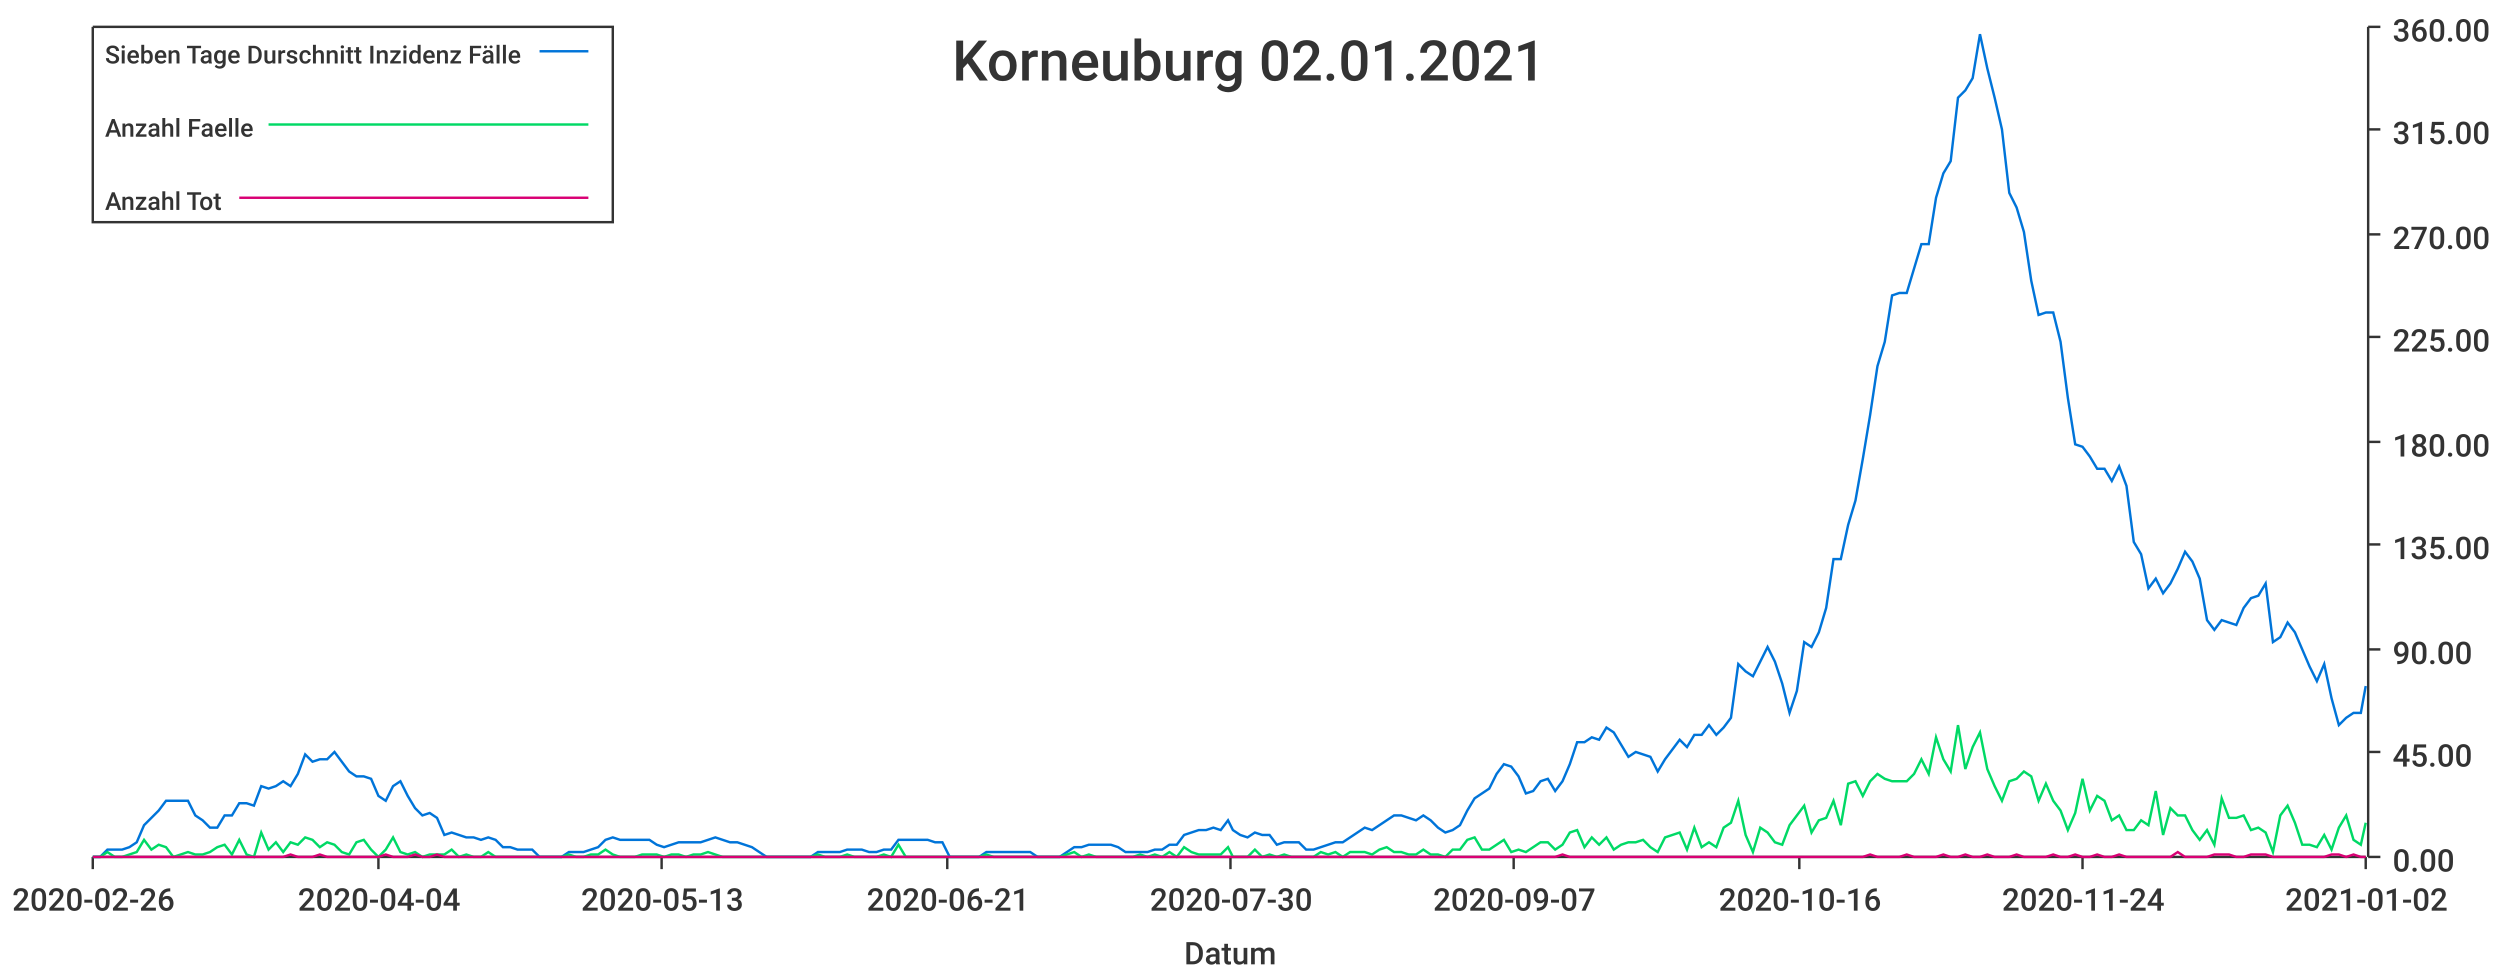
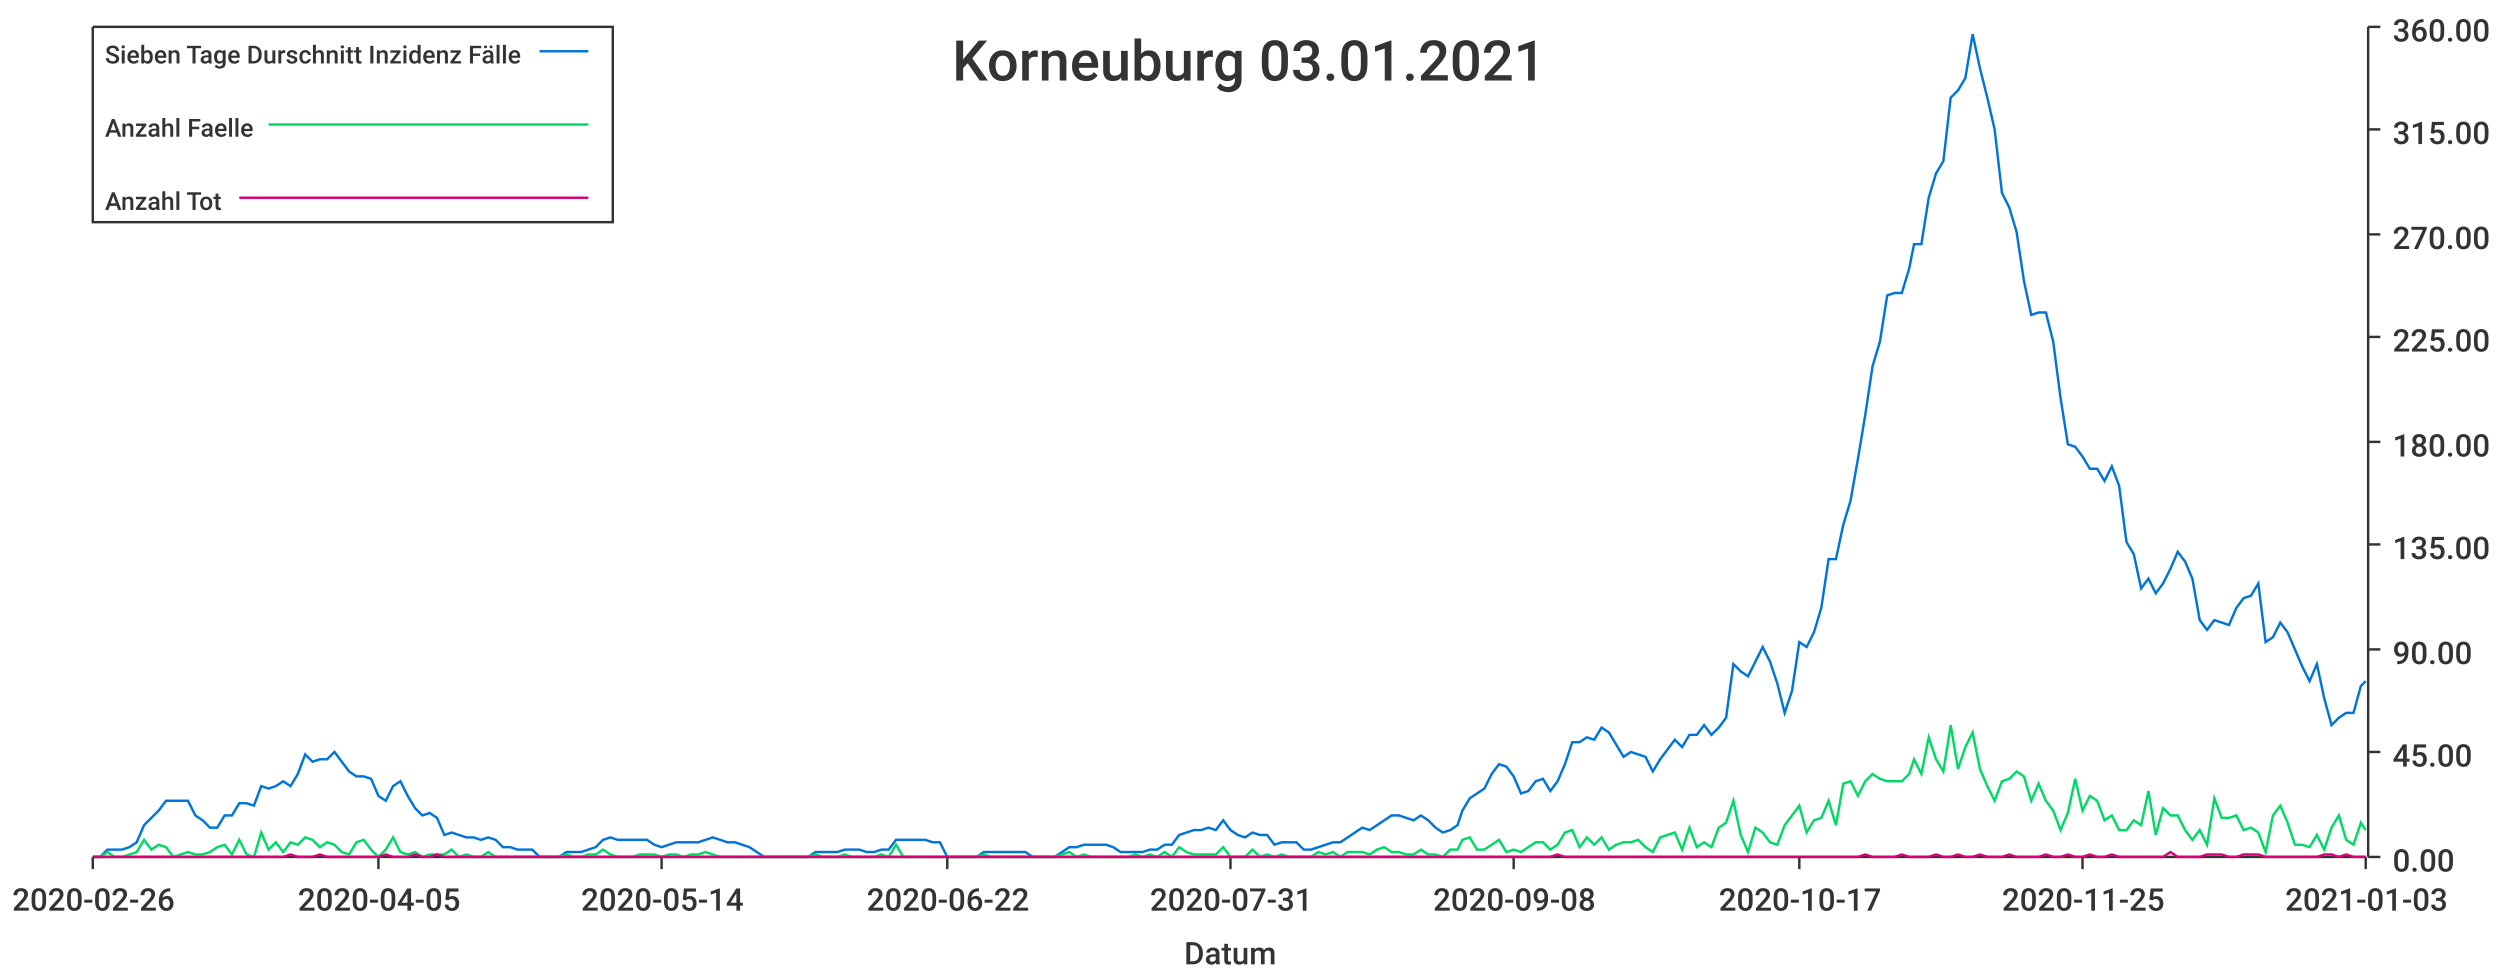
<svg xmlns="http://www.w3.org/2000/svg" width="1024" height="400">\n<path d="M 0 0 L 1024 0 L 1024 400 L 0 400 L 0 0" style="stroke-width:0;stroke:rgba(255,255,255,1.0);fill:rgba(255,255,255,1.0)" />
  <path d="M 38 11 L 969 11 L 969 351 L 38 351 L 38 11" style="stroke-width:0;stroke:rgba(255,255,255,1.0);fill:rgba(255,255,255,1.0)" />
  <path d="M 38 351 L 969 351" style="stroke-width:1;stroke:rgba(51,51,51,1.0);fill:none" />
  <path d="M 38 351 L 38 356" style="stroke-width:1;stroke:rgba(51,51,51,1.0);fill:none" />
  <text x="5" y="373" style="stroke-width:0;stroke:none;fill:rgba(51,51,51,1.0);font-size:12.8px;font-family:'Roboto Medium',sans-serif">2020-02-26</text>
  <path d="M 155 351 L 155 356" style="stroke-width:1;stroke:rgba(51,51,51,1.0);fill:none" />
-   <text x="122" y="373" style="stroke-width:0;stroke:none;fill:rgba(51,51,51,1.0);font-size:12.8px;font-family:'Roboto Medium',sans-serif">2020-04-04</text>
+   <text x="122" y="373" style="stroke-width:0;stroke:none;fill:rgba(51,51,51,1.0);font-size:12.8px;font-family:'Roboto Medium',sans-serif">2020-04-05</text>
  <path d="M 271 351 L 271 356" style="stroke-width:1;stroke:rgba(51,51,51,1.0);fill:none" />
-   <text x="238" y="373" style="stroke-width:0;stroke:none;fill:rgba(51,51,51,1.0);font-size:12.8px;font-family:'Roboto Medium',sans-serif">2020-05-13</text>
+   <text x="238" y="373" style="stroke-width:0;stroke:none;fill:rgba(51,51,51,1.0);font-size:12.8px;font-family:'Roboto Medium',sans-serif">2020-05-14</text>
  <path d="M 388 351 L 388 356" style="stroke-width:1;stroke:rgba(51,51,51,1.0);fill:none" />
-   <text x="355" y="373" style="stroke-width:0;stroke:none;fill:rgba(51,51,51,1.0);font-size:12.8px;font-family:'Roboto Medium',sans-serif">2020-06-21</text>
+   <text x="355" y="373" style="stroke-width:0;stroke:none;fill:rgba(51,51,51,1.0);font-size:12.8px;font-family:'Roboto Medium',sans-serif">2020-06-22</text>
  <path d="M 504 351 L 504 356" style="stroke-width:1;stroke:rgba(51,51,51,1.0);fill:none" />
-   <text x="471" y="373" style="stroke-width:0;stroke:none;fill:rgba(51,51,51,1.0);font-size:12.8px;font-family:'Roboto Medium',sans-serif">2020-07-30</text>
+   <text x="471" y="373" style="stroke-width:0;stroke:none;fill:rgba(51,51,51,1.0);font-size:12.8px;font-family:'Roboto Medium',sans-serif">2020-07-31</text>
  <path d="M 620 351 L 620 356" style="stroke-width:1;stroke:rgba(51,51,51,1.0);fill:none" />
-   <text x="587" y="373" style="stroke-width:0;stroke:none;fill:rgba(51,51,51,1.0);font-size:12.8px;font-family:'Roboto Medium',sans-serif">2020-09-07</text>
+   <text x="587" y="373" style="stroke-width:0;stroke:none;fill:rgba(51,51,51,1.0);font-size:12.8px;font-family:'Roboto Medium',sans-serif">2020-09-08</text>
  <path d="M 737 351 L 737 356" style="stroke-width:1;stroke:rgba(51,51,51,1.0);fill:none" />
-   <text x="704" y="373" style="stroke-width:0;stroke:none;fill:rgba(51,51,51,1.0);font-size:12.8px;font-family:'Roboto Medium',sans-serif">2020-10-16</text>
+   <text x="704" y="373" style="stroke-width:0;stroke:none;fill:rgba(51,51,51,1.0);font-size:12.8px;font-family:'Roboto Medium',sans-serif">2020-10-17</text>
  <path d="M 853 351 L 853 356" style="stroke-width:1;stroke:rgba(51,51,51,1.0);fill:none" />
-   <text x="820" y="373" style="stroke-width:0;stroke:none;fill:rgba(51,51,51,1.0);font-size:12.8px;font-family:'Roboto Medium',sans-serif">2020-11-24</text>
+   <text x="820" y="373" style="stroke-width:0;stroke:none;fill:rgba(51,51,51,1.0);font-size:12.8px;font-family:'Roboto Medium',sans-serif">2020-11-25</text>
  <path d="M 969 351 L 969 356" style="stroke-width:1;stroke:rgba(51,51,51,1.0);fill:none" />
-   <text x="936" y="373" style="stroke-width:0;stroke:none;fill:rgba(51,51,51,1.0);font-size:12.8px;font-family:'Roboto Medium',sans-serif">2021-01-02</text>
+   <text x="936" y="373" style="stroke-width:0;stroke:none;fill:rgba(51,51,51,1.0);font-size:12.8px;font-family:'Roboto Medium',sans-serif">2021-01-03</text>
  <text x="485" y="395" style="stroke-width:0;stroke:none;fill:rgba(51,51,51,1.0);font-size:12.8px;font-family:'Roboto Medium',sans-serif">Datum</text>
  <path d="M 970 351 L 970 11" style="stroke-width:1;stroke:rgba(51,51,51,1.0);fill:none" />
  <path d="M 970 351 L 975 351" style="stroke-width:1;stroke:rgba(51,51,51,1.0);fill:none" />
  <text x="980" y="357" style="stroke-width:0;stroke:none;fill:rgba(51,51,51,1.0);font-size:12.8px;font-family:'Roboto Medium',sans-serif">0.00</text>
  <path d="M 970 308 L 975 308" style="stroke-width:1;stroke:rgba(51,51,51,1.0);fill:none" />
  <text x="980" y="314" style="stroke-width:0;stroke:none;fill:rgba(51,51,51,1.0);font-size:12.8px;font-family:'Roboto Medium',sans-serif">45.00</text>
  <path d="M 970 266 L 975 266" style="stroke-width:1;stroke:rgba(51,51,51,1.0);fill:none" />
  <text x="980" y="272" style="stroke-width:0;stroke:none;fill:rgba(51,51,51,1.0);font-size:12.8px;font-family:'Roboto Medium',sans-serif">90.00</text>
  <path d="M 970 223 L 975 223" style="stroke-width:1;stroke:rgba(51,51,51,1.0);fill:none" />
  <text x="980" y="229" style="stroke-width:0;stroke:none;fill:rgba(51,51,51,1.0);font-size:12.8px;font-family:'Roboto Medium',sans-serif">135.00</text>
  <path d="M 970 181 L 975 181" style="stroke-width:1;stroke:rgba(51,51,51,1.0);fill:none" />
  <text x="980" y="187" style="stroke-width:0;stroke:none;fill:rgba(51,51,51,1.0);font-size:12.8px;font-family:'Roboto Medium',sans-serif">180.00</text>
  <path d="M 970 138 L 975 138" style="stroke-width:1;stroke:rgba(51,51,51,1.0);fill:none" />
  <text x="980" y="144" style="stroke-width:0;stroke:none;fill:rgba(51,51,51,1.0);font-size:12.8px;font-family:'Roboto Medium',sans-serif">225.00</text>
  <path d="M 970 96 L 975 96" style="stroke-width:1;stroke:rgba(51,51,51,1.0);fill:none" />
  <text x="980" y="102" style="stroke-width:0;stroke:none;fill:rgba(51,51,51,1.0);font-size:12.8px;font-family:'Roboto Medium',sans-serif">270.00</text>
  <path d="M 970 53 L 975 53" style="stroke-width:1;stroke:rgba(51,51,51,1.0);fill:none" />
  <text x="980" y="59" style="stroke-width:0;stroke:none;fill:rgba(51,51,51,1.0);font-size:12.8px;font-family:'Roboto Medium',sans-serif">315.00</text>
  <path d="M 970 11 L 975 11" style="stroke-width:1;stroke:rgba(51,51,51,1.0);fill:none" />
  <text x="980" y="17" style="stroke-width:0;stroke:none;fill:rgba(51,51,51,1.0);font-size:12.8px;font-family:'Roboto Medium',sans-serif">360.00</text>
-   <path d="M 38 351 L 41 351 L 44 348 L 47 348 L 50 348 L 53 347 L 56 345 L 59 338 L 62 335 L 65 332 L 68 328 L 71 328 L 74 328 L 77 328 L 80 334 L 83 336 L 86 339 L 89 339 L 92 334 L 95 334 L 98 329 L 101 329 L 104 330 L 107 322 L 110 323 L 113 322 L 116 320 L 119 322 L 122 317 L 125 309 L 128 312 L 131 311 L 134 311 L 137 308 L 140 312 L 143 316 L 146 318 L 149 318 L 152 319 L 155 326 L 158 328 L 161 322 L 164 320 L 167 326 L 170 331 L 173 334 L 176 333 L 179 335 L 182 342 L 185 341 L 188 342 L 191 343 L 194 343 L 197 344 L 200 343 L 203 344 L 206 347 L 209 347 L 212 348 L 215 348 L 218 348 L 221 351 L 224 351 L 227 351 L 230 351 L 233 349 L 236 349 L 239 349 L 242 348 L 245 347 L 248 344 L 251 343 L 254 344 L 257 344 L 260 344 L 263 344 L 266 344 L 269 346 L 272 347 L 275 346 L 278 345 L 281 345 L 284 345 L 287 345 L 290 344 L 293 343 L 296 344 L 299 345 L 302 345 L 305 346 L 308 347 L 311 349 L 314 351 L 317 351 L 320 351 L 323 351 L 326 351 L 329 351 L 332 351 L 335 349 L 338 349 L 341 349 L 344 349 L 347 348 L 350 348 L 353 348 L 356 349 L 359 349 L 362 348 L 365 348 L 368 344 L 371 344 L 374 344 L 377 344 L 380 344 L 383 345 L 386 345 L 389 351 L 392 351 L 395 351 L 398 351 L 401 351 L 404 349 L 407 349 L 410 349 L 413 349 L 416 349 L 419 349 L 422 349 L 425 351 L 428 351 L 431 351 L 434 351 L 437 349 L 440 347 L 443 347 L 446 346 L 449 346 L 452 346 L 455 346 L 458 347 L 461 349 L 464 349 L 467 349 L 470 349 L 473 348 L 476 348 L 479 346 L 482 346 L 485 342 L 488 341 L 491 340 L 494 340 L 497 339 L 500 340 L 503 336 L 505 340 L 508 342 L 511 343 L 514 341 L 517 342 L 520 342 L 523 346 L 526 345 L 529 345 L 532 345 L 535 348 L 538 348 L 541 347 L 544 346 L 547 345 L 550 345 L 553 343 L 556 341 L 559 339 L 562 340 L 565 338 L 568 336 L 571 334 L 574 334 L 577 335 L 580 336 L 583 334 L 586 336 L 589 339 L 592 341 L 595 340 L 598 338 L 601 332 L 604 327 L 607 325 L 610 323 L 613 317 L 616 313 L 619 314 L 622 318 L 625 325 L 628 324 L 631 320 L 634 319 L 637 324 L 640 320 L 643 313 L 646 304 L 649 304 L 652 302 L 655 303 L 658 298 L 661 300 L 664 305 L 667 310 L 670 308 L 673 309 L 676 310 L 679 316 L 682 311 L 685 307 L 688 303 L 691 306 L 694 301 L 697 301 L 700 297 L 703 301 L 706 298 L 709 294 L 712 272 L 715 275 L 718 277 L 721 271 L 724 265 L 727 271 L 730 280 L 733 292 L 736 283 L 739 263 L 742 265 L 745 259 L 748 249 L 751 229 L 754 229 L 757 215 L 760 205 L 763 188 L 766 170 L 769 150 L 772 140 L 775 121 L 778 120 L 781 120 L 784 110 L 787 100 L 790 100 L 793 81 L 796 71 L 799 66 L 802 40 L 805 37 L 808 32 L 811 14 L 814 28 L 817 40 L 820 53 L 823 79 L 826 85 L 829 95 L 832 115 L 835 129 L 838 128 L 841 128 L 844 140 L 847 163 L 850 182 L 853 183 L 856 187 L 859 192 L 862 192 L 865 197 L 868 191 L 871 199 L 874 222 L 877 227 L 880 241 L 883 237 L 886 243 L 889 239 L 892 233 L 895 226 L 898 230 L 901 237 L 904 254 L 907 258 L 910 254 L 913 255 L 916 256 L 919 249 L 922 245 L 925 244 L 928 239 L 931 263 L 934 261 L 937 255 L 940 259 L 943 266 L 946 273 L 949 279 L 952 272 L 955 286 L 958 297 L 961 294 L 964 292 L 967 292 L 969 281" style="stroke-width:1;stroke:rgba(0,116,217,1.0);fill:none" />
-   <path d="M 38 351 L 41 351 L 44 349 L 47 351 L 50 351 L 53 350 L 56 349 L 59 344 L 62 348 L 65 346 L 68 347 L 71 351 L 74 350 L 77 349 L 80 350 L 83 350 L 86 349 L 89 347 L 92 346 L 95 350 L 98 344 L 101 350 L 104 351 L 107 341 L 110 348 L 113 345 L 116 349 L 119 345 L 122 346 L 125 343 L 128 344 L 131 347 L 134 345 L 137 346 L 140 349 L 143 350 L 146 345 L 149 344 L 152 348 L 155 351 L 158 348 L 161 343 L 164 349 L 167 350 L 170 349 L 173 351 L 176 350 L 179 350 L 182 350 L 185 348 L 188 351 L 191 350 L 194 351 L 197 351 L 200 349 L 203 351 L 206 351 L 209 351 L 212 351 L 215 351 L 218 351 L 221 351 L 224 351 L 227 351 L 230 351 L 233 350 L 236 351 L 239 351 L 242 350 L 245 350 L 248 348 L 251 350 L 254 351 L 257 351 L 260 351 L 263 350 L 266 350 L 269 350 L 272 351 L 275 350 L 278 350 L 281 351 L 284 350 L 287 350 L 290 349 L 293 350 L 296 351 L 299 351 L 302 351 L 305 351 L 308 351 L 311 351 L 314 351 L 317 351 L 320 351 L 323 351 L 326 351 L 329 351 L 332 351 L 335 350 L 338 351 L 341 351 L 344 351 L 347 350 L 350 351 L 353 351 L 356 351 L 359 351 L 362 350 L 365 351 L 368 346 L 371 351 L 374 351 L 377 351 L 380 351 L 383 351 L 386 351 L 389 351 L 392 351 L 395 351 L 398 351 L 401 351 L 404 350 L 407 351 L 410 351 L 413 351 L 416 351 L 419 351 L 422 351 L 425 351 L 428 351 L 431 351 L 434 351 L 437 350 L 440 349 L 443 351 L 446 350 L 449 351 L 452 351 L 455 351 L 458 351 L 461 351 L 464 351 L 467 350 L 470 351 L 473 350 L 476 351 L 479 349 L 482 351 L 485 347 L 488 349 L 491 350 L 494 350 L 497 350 L 500 350 L 503 347 L 505 351 L 508 351 L 511 351 L 514 348 L 517 351 L 520 350 L 523 351 L 526 350 L 529 351 L 532 351 L 535 351 L 538 351 L 541 349 L 544 350 L 547 349 L 550 351 L 553 349 L 556 349 L 559 349 L 562 350 L 565 348 L 568 347 L 571 349 L 574 349 L 577 350 L 580 350 L 583 348 L 586 350 L 589 350 L 592 351 L 595 348 L 598 348 L 601 344 L 604 343 L 607 348 L 610 348 L 613 346 L 616 344 L 619 349 L 622 348 L 625 349 L 628 347 L 631 345 L 634 345 L 637 348 L 640 346 L 643 341 L 646 340 L 649 347 L 652 343 L 655 346 L 658 343 L 661 348 L 664 346 L 667 345 L 670 345 L 673 344 L 676 347 L 679 349 L 682 343 L 685 342 L 688 341 L 691 348 L 694 339 L 697 347 L 700 345 L 703 347 L 706 339 L 709 337 L 712 328 L 715 342 L 718 349 L 721 339 L 724 341 L 727 345 L 730 346 L 733 338 L 736 334 L 739 330 L 742 341 L 745 336 L 748 335 L 751 328 L 754 338 L 757 321 L 760 320 L 763 326 L 766 320 L 769 317 L 772 319 L 775 320 L 778 320 L 781 320 L 784 317 L 787 311 L 790 317 L 793 302 L 796 311 L 799 316 L 802 297 L 805 315 L 808 306 L 811 300 L 814 315 L 817 322 L 820 328 L 823 320 L 826 319 L 829 316 L 832 318 L 835 328 L 838 321 L 841 328 L 844 332 L 847 340 L 850 333 L 853 319 L 856 332 L 859 326 L 862 328 L 865 336 L 868 334 L 871 340 L 874 340 L 877 336 L 880 338 L 883 324 L 886 342 L 889 331 L 892 334 L 895 334 L 898 340 L 901 344 L 904 340 L 907 346 L 910 327 L 913 335 L 916 335 L 919 334 L 922 340 L 925 339 L 928 341 L 931 349 L 934 334 L 937 330 L 940 337 L 943 346 L 946 346 L 949 347 L 952 342 L 955 348 L 958 339 L 961 334 L 964 344 L 967 346 L 969 337" style="stroke-width:1;stroke:rgba(0,217,101,1.0);fill:none" />
-   <path d="M 38 351 L 41 351 L 44 351 L 47 351 L 50 351 L 53 351 L 56 351 L 59 351 L 62 351 L 65 351 L 68 351 L 71 351 L 74 351 L 77 351 L 80 351 L 83 351 L 86 351 L 89 351 L 92 351 L 95 351 L 98 351 L 101 351 L 104 351 L 107 351 L 110 351 L 113 351 L 116 351 L 119 350 L 122 351 L 125 351 L 128 351 L 131 350 L 134 351 L 137 351 L 140 351 L 143 351 L 146 351 L 149 351 L 152 351 L 155 351 L 158 350 L 161 351 L 164 351 L 167 351 L 170 350 L 173 351 L 176 351 L 179 350 L 182 351 L 185 351 L 188 351 L 191 351 L 194 351 L 197 351 L 200 351 L 203 351 L 206 351 L 209 351 L 212 351 L 215 351 L 218 351 L 221 351 L 224 351 L 227 351 L 230 351 L 233 351 L 236 351 L 239 351 L 242 351 L 245 351 L 248 351 L 251 351 L 254 351 L 257 351 L 260 351 L 263 351 L 266 351 L 269 351 L 272 351 L 275 351 L 278 351 L 281 351 L 284 351 L 287 351 L 290 351 L 293 351 L 296 351 L 299 351 L 302 351 L 305 351 L 308 351 L 311 351 L 314 351 L 317 351 L 320 351 L 323 351 L 326 351 L 329 351 L 332 351 L 335 351 L 338 351 L 341 351 L 344 351 L 347 351 L 350 351 L 353 351 L 356 351 L 359 351 L 362 351 L 365 351 L 368 351 L 371 351 L 374 351 L 377 351 L 380 351 L 383 351 L 386 351 L 389 351 L 392 351 L 395 351 L 398 351 L 401 351 L 404 351 L 407 351 L 410 351 L 413 351 L 416 351 L 419 351 L 422 351 L 425 351 L 428 351 L 431 351 L 434 351 L 437 351 L 440 351 L 443 351 L 446 351 L 449 351 L 452 351 L 455 351 L 458 351 L 461 351 L 464 351 L 467 351 L 470 351 L 473 351 L 476 351 L 479 351 L 482 351 L 485 351 L 488 351 L 491 351 L 494 351 L 497 351 L 500 351 L 503 351 L 505 351 L 508 351 L 511 351 L 514 351 L 517 351 L 520 351 L 523 351 L 526 351 L 529 351 L 532 351 L 535 351 L 538 351 L 541 351 L 544 351 L 547 351 L 550 351 L 553 351 L 556 351 L 559 351 L 562 351 L 565 351 L 568 351 L 571 351 L 574 351 L 577 351 L 580 351 L 583 351 L 586 351 L 589 351 L 592 351 L 595 351 L 598 351 L 601 351 L 604 351 L 607 351 L 610 351 L 613 351 L 616 351 L 619 351 L 622 351 L 625 351 L 628 351 L 631 351 L 634 351 L 637 351 L 640 350 L 643 351 L 646 351 L 649 351 L 652 351 L 655 351 L 658 351 L 661 351 L 664 351 L 667 351 L 670 351 L 673 351 L 676 351 L 679 351 L 682 351 L 685 351 L 688 351 L 691 351 L 694 351 L 697 351 L 700 351 L 703 351 L 706 351 L 709 351 L 712 351 L 715 351 L 718 351 L 721 351 L 724 351 L 727 351 L 730 351 L 733 351 L 736 351 L 739 351 L 742 351 L 745 351 L 748 351 L 751 351 L 754 351 L 757 351 L 760 351 L 763 351 L 766 350 L 769 351 L 772 351 L 775 351 L 778 351 L 781 350 L 784 351 L 787 351 L 790 351 L 793 351 L 796 350 L 799 351 L 802 351 L 805 350 L 808 351 L 811 351 L 814 350 L 817 351 L 820 351 L 823 351 L 826 350 L 829 351 L 832 351 L 835 351 L 838 351 L 841 350 L 844 351 L 847 351 L 850 350 L 853 351 L 856 351 L 859 350 L 862 351 L 865 351 L 868 350 L 871 351 L 874 351 L 877 351 L 880 351 L 883 351 L 886 351 L 889 351 L 892 349 L 895 351 L 898 351 L 901 351 L 904 351 L 907 350 L 910 350 L 913 350 L 916 351 L 919 351 L 922 350 L 925 350 L 928 350 L 931 351 L 934 351 L 937 351 L 940 351 L 943 351 L 946 351 L 949 351 L 952 351 L 955 350 L 958 350 L 961 351 L 964 350 L 967 351 L 969 351" style="stroke-width:1;stroke:rgba(217,0,116,1.0);fill:none" />
-   <text x="390" y="33" style="stroke-width:0;stroke:none;fill:rgba(51,51,51,1.0);font-size:23.0px;font-family:'Roboto Medium',sans-serif">Korneuburg 02.01.2021</text>
+   <path d="M 38 351 L 41 351 L 44 348 L 47 348 L 50 348 L 53 347 L 56 345 L 59 338 L 62 335 L 65 332 L 68 328 L 71 328 L 74 328 L 77 328 L 80 334 L 83 336 L 86 339 L 89 339 L 92 334 L 95 334 L 98 329 L 101 329 L 104 330 L 107 322 L 110 323 L 113 322 L 116 320 L 119 322 L 122 317 L 125 309 L 128 312 L 131 311 L 134 311 L 137 308 L 140 312 L 143 316 L 146 318 L 149 318 L 152 319 L 155 326 L 158 328 L 161 322 L 164 320 L 167 326 L 170 331 L 173 334 L 176 333 L 179 335 L 182 342 L 185 341 L 188 342 L 191 343 L 194 343 L 197 344 L 200 343 L 203 344 L 206 347 L 209 347 L 212 348 L 215 348 L 218 348 L 221 351 L 224 351 L 226 351 L 229 351 L 232 349 L 235 349 L 238 349 L 241 348 L 244 347 L 247 344 L 250 343 L 253 344 L 256 344 L 259 344 L 262 344 L 265 344 L 268 346 L 271 347 L 274 346 L 277 345 L 280 345 L 283 345 L 286 345 L 289 344 L 292 343 L 295 344 L 298 345 L 301 345 L 304 346 L 307 347 L 310 349 L 313 351 L 316 351 L 319 351 L 322 351 L 325 351 L 328 351 L 331 351 L 334 349 L 337 349 L 340 349 L 343 349 L 346 348 L 349 348 L 352 348 L 355 349 L 358 349 L 361 348 L 364 348 L 367 344 L 370 344 L 373 344 L 376 344 L 379 344 L 382 345 L 385 345 L 388 351 L 391 351 L 394 351 L 397 351 L 400 351 L 403 349 L 406 349 L 409 349 L 411 349 L 414 349 L 417 349 L 420 349 L 423 351 L 426 351 L 429 351 L 432 351 L 435 349 L 438 347 L 441 347 L 444 346 L 447 346 L 450 346 L 453 346 L 456 347 L 459 349 L 462 349 L 465 349 L 468 349 L 471 348 L 474 348 L 477 346 L 480 346 L 483 342 L 486 341 L 489 340 L 492 340 L 495 339 L 498 340 L 501 336 L 504 340 L 507 342 L 510 343 L 513 341 L 516 342 L 519 342 L 522 346 L 525 345 L 528 345 L 531 345 L 534 348 L 537 348 L 540 347 L 543 346 L 546 345 L 549 345 L 552 343 L 555 341 L 558 339 L 561 340 L 564 338 L 567 336 L 570 334 L 573 334 L 576 335 L 579 336 L 582 334 L 585 336 L 588 339 L 591 341 L 594 340 L 597 338 L 599 332 L 602 327 L 605 325 L 608 323 L 611 317 L 614 313 L 617 314 L 620 318 L 623 325 L 626 324 L 629 320 L 632 319 L 635 324 L 638 320 L 641 313 L 644 304 L 647 304 L 650 302 L 653 303 L 656 298 L 659 300 L 662 305 L 665 310 L 668 308 L 671 309 L 674 310 L 677 316 L 680 311 L 683 307 L 686 303 L 689 306 L 692 301 L 695 301 L 698 297 L 701 301 L 704 298 L 707 294 L 710 272 L 713 275 L 716 277 L 719 271 L 722 265 L 725 271 L 728 280 L 731 292 L 734 283 L 737 263 L 740 265 L 743 259 L 746 249 L 749 229 L 752 229 L 755 215 L 758 205 L 761 188 L 764 170 L 767 150 L 770 140 L 773 121 L 776 120 L 779 120 L 782 110 L 784 100 L 787 100 L 790 81 L 793 71 L 796 66 L 799 40 L 802 37 L 805 32 L 808 14 L 811 28 L 814 40 L 817 53 L 820 79 L 823 85 L 826 95 L 829 115 L 832 129 L 835 128 L 838 128 L 841 140 L 844 163 L 847 182 L 850 183 L 853 187 L 856 192 L 859 192 L 862 197 L 865 191 L 868 199 L 871 222 L 874 227 L 877 241 L 880 237 L 883 243 L 886 239 L 889 233 L 892 226 L 895 230 L 898 237 L 901 254 L 904 258 L 907 254 L 910 255 L 913 256 L 916 249 L 919 245 L 922 244 L 925 239 L 928 263 L 931 261 L 934 255 L 937 259 L 940 266 L 943 273 L 946 279 L 949 272 L 952 286 L 955 297 L 958 294 L 961 292 L 964 292 L 967 281 L 969 279" style="stroke-width:1;stroke:rgba(0,116,217,1.0);fill:none" />
+   <path d="M 38 351 L 41 351 L 44 349 L 47 351 L 50 351 L 53 350 L 56 349 L 59 344 L 62 348 L 65 346 L 68 347 L 71 351 L 74 350 L 77 349 L 80 350 L 83 350 L 86 349 L 89 347 L 92 346 L 95 350 L 98 344 L 101 350 L 104 351 L 107 341 L 110 348 L 113 345 L 116 349 L 119 345 L 122 346 L 125 343 L 128 344 L 131 347 L 134 345 L 137 346 L 140 349 L 143 350 L 146 345 L 149 344 L 152 348 L 155 351 L 158 348 L 161 343 L 164 349 L 167 350 L 170 349 L 173 351 L 176 350 L 179 350 L 182 350 L 185 348 L 188 351 L 191 350 L 194 351 L 197 351 L 200 349 L 203 351 L 206 351 L 209 351 L 212 351 L 215 351 L 218 351 L 221 351 L 224 351 L 226 351 L 229 351 L 232 350 L 235 351 L 238 351 L 241 350 L 244 350 L 247 348 L 250 350 L 253 351 L 256 351 L 259 351 L 262 350 L 265 350 L 268 350 L 271 351 L 274 350 L 277 350 L 280 351 L 283 350 L 286 350 L 289 349 L 292 350 L 295 351 L 298 351 L 301 351 L 304 351 L 307 351 L 310 351 L 313 351 L 316 351 L 319 351 L 322 351 L 325 351 L 328 351 L 331 351 L 334 350 L 337 351 L 340 351 L 343 351 L 346 350 L 349 351 L 352 351 L 355 351 L 358 351 L 361 350 L 364 351 L 367 346 L 370 351 L 373 351 L 376 351 L 379 351 L 382 351 L 385 351 L 388 351 L 391 351 L 394 351 L 397 351 L 400 351 L 403 350 L 406 351 L 409 351 L 411 351 L 414 351 L 417 351 L 420 351 L 423 351 L 426 351 L 429 351 L 432 351 L 435 350 L 438 349 L 441 351 L 444 350 L 447 351 L 450 351 L 453 351 L 456 351 L 459 351 L 462 351 L 465 350 L 468 351 L 471 350 L 474 351 L 477 349 L 480 351 L 483 347 L 486 349 L 489 350 L 492 350 L 495 350 L 498 350 L 501 347 L 504 351 L 507 351 L 510 351 L 513 348 L 516 351 L 519 350 L 522 351 L 525 350 L 528 351 L 531 351 L 534 351 L 537 351 L 540 349 L 543 350 L 546 349 L 549 351 L 552 349 L 555 349 L 558 349 L 561 350 L 564 348 L 567 347 L 570 349 L 573 349 L 576 350 L 579 350 L 582 348 L 585 350 L 588 350 L 591 351 L 594 348 L 597 348 L 599 344 L 602 343 L 605 348 L 608 348 L 611 346 L 614 344 L 617 349 L 620 348 L 623 349 L 626 347 L 629 345 L 632 345 L 635 348 L 638 346 L 641 341 L 644 340 L 647 347 L 650 343 L 653 346 L 656 343 L 659 348 L 662 346 L 665 345 L 668 345 L 671 344 L 674 347 L 677 349 L 680 343 L 683 342 L 686 341 L 689 348 L 692 339 L 695 347 L 698 345 L 701 347 L 704 339 L 707 337 L 710 328 L 713 342 L 716 349 L 719 339 L 722 341 L 725 345 L 728 346 L 731 338 L 734 334 L 737 330 L 740 341 L 743 336 L 746 335 L 749 328 L 752 338 L 755 321 L 758 320 L 761 326 L 764 320 L 767 317 L 770 319 L 773 320 L 776 320 L 779 320 L 782 317 L 784 311 L 787 317 L 790 302 L 793 311 L 796 316 L 799 297 L 802 315 L 805 306 L 808 300 L 811 315 L 814 322 L 817 328 L 820 320 L 823 319 L 826 316 L 829 318 L 832 328 L 835 321 L 838 328 L 841 332 L 844 340 L 847 333 L 850 319 L 853 332 L 856 326 L 859 328 L 862 336 L 865 334 L 868 340 L 871 340 L 874 336 L 877 338 L 880 324 L 883 342 L 886 331 L 889 334 L 892 334 L 895 340 L 898 344 L 901 340 L 904 346 L 907 327 L 910 335 L 913 335 L 916 334 L 919 340 L 922 339 L 925 341 L 928 349 L 931 334 L 934 330 L 937 337 L 940 346 L 943 346 L 946 347 L 949 342 L 952 348 L 955 339 L 958 334 L 961 344 L 964 346 L 967 337 L 969 340" style="stroke-width:1;stroke:rgba(0,217,101,1.0);fill:none" />
+   <path d="M 38 351 L 41 351 L 44 351 L 47 351 L 50 351 L 53 351 L 56 351 L 59 351 L 62 351 L 65 351 L 68 351 L 71 351 L 74 351 L 77 351 L 80 351 L 83 351 L 86 351 L 89 351 L 92 351 L 95 351 L 98 351 L 101 351 L 104 351 L 107 351 L 110 351 L 113 351 L 116 351 L 119 350 L 122 351 L 125 351 L 128 351 L 131 350 L 134 351 L 137 351 L 140 351 L 143 351 L 146 351 L 149 351 L 152 351 L 155 351 L 158 350 L 161 351 L 164 351 L 167 351 L 170 350 L 173 351 L 176 351 L 179 350 L 182 351 L 185 351 L 188 351 L 191 351 L 194 351 L 197 351 L 200 351 L 203 351 L 206 351 L 209 351 L 212 351 L 215 351 L 218 351 L 221 351 L 224 351 L 226 351 L 229 351 L 232 351 L 235 351 L 238 351 L 241 351 L 244 351 L 247 351 L 250 351 L 253 351 L 256 351 L 259 351 L 262 351 L 265 351 L 268 351 L 271 351 L 274 351 L 277 351 L 280 351 L 283 351 L 286 351 L 289 351 L 292 351 L 295 351 L 298 351 L 301 351 L 304 351 L 307 351 L 310 351 L 313 351 L 316 351 L 319 351 L 322 351 L 325 351 L 328 351 L 331 351 L 334 351 L 337 351 L 340 351 L 343 351 L 346 351 L 349 351 L 352 351 L 355 351 L 358 351 L 361 351 L 364 351 L 367 351 L 370 351 L 373 351 L 376 351 L 379 351 L 382 351 L 385 351 L 388 351 L 391 351 L 394 351 L 397 351 L 400 351 L 403 351 L 406 351 L 409 351 L 411 351 L 414 351 L 417 351 L 420 351 L 423 351 L 426 351 L 429 351 L 432 351 L 435 351 L 438 351 L 441 351 L 444 351 L 447 351 L 450 351 L 453 351 L 456 351 L 459 351 L 462 351 L 465 351 L 468 351 L 471 351 L 474 351 L 477 351 L 480 351 L 483 351 L 486 351 L 489 351 L 492 351 L 495 351 L 498 351 L 501 351 L 504 351 L 507 351 L 510 351 L 513 351 L 516 351 L 519 351 L 522 351 L 525 351 L 528 351 L 531 351 L 534 351 L 537 351 L 540 351 L 543 351 L 546 351 L 549 351 L 552 351 L 555 351 L 558 351 L 561 351 L 564 351 L 567 351 L 570 351 L 573 351 L 576 351 L 579 351 L 582 351 L 585 351 L 588 351 L 591 351 L 594 351 L 597 351 L 599 351 L 602 351 L 605 351 L 608 351 L 611 351 L 614 351 L 617 351 L 620 351 L 623 351 L 626 351 L 629 351 L 632 351 L 635 351 L 638 350 L 641 351 L 644 351 L 647 351 L 650 351 L 653 351 L 656 351 L 659 351 L 662 351 L 665 351 L 668 351 L 671 351 L 674 351 L 677 351 L 680 351 L 683 351 L 686 351 L 689 351 L 692 351 L 695 351 L 698 351 L 701 351 L 704 351 L 707 351 L 710 351 L 713 351 L 716 351 L 719 351 L 722 351 L 725 351 L 728 351 L 731 351 L 734 351 L 737 351 L 740 351 L 743 351 L 746 351 L 749 351 L 752 351 L 755 351 L 758 351 L 761 351 L 764 350 L 767 351 L 770 351 L 773 351 L 776 351 L 779 350 L 782 351 L 784 351 L 787 351 L 790 351 L 793 350 L 796 351 L 799 351 L 802 350 L 805 351 L 808 351 L 811 350 L 814 351 L 817 351 L 820 351 L 823 350 L 826 351 L 829 351 L 832 351 L 835 351 L 838 350 L 841 351 L 844 351 L 847 350 L 850 351 L 853 351 L 856 350 L 859 351 L 862 351 L 865 350 L 868 351 L 871 351 L 874 351 L 877 351 L 880 351 L 883 351 L 886 351 L 889 349 L 892 351 L 895 351 L 898 351 L 901 351 L 904 350 L 907 350 L 910 350 L 913 351 L 916 351 L 919 350 L 922 350 L 925 350 L 928 351 L 931 351 L 934 351 L 937 351 L 940 351 L 943 351 L 946 351 L 949 351 L 952 350 L 955 350 L 958 351 L 961 350 L 964 351 L 967 351 L 969 351" style="stroke-width:1;stroke:rgba(217,0,116,1.0);fill:none" />
+   <text x="390" y="33" style="stroke-width:0;stroke:none;fill:rgba(51,51,51,1.0);font-size:23.0px;font-family:'Roboto Medium',sans-serif">Korneuburg 03.01.2021</text>
  <path d="M 38 11 L 251 11 L 251 91 L 38 91 L 38 11" style="stroke-width:1;stroke:rgba(51,51,51,1.0);fill:rgba(255,255,255,1.0)" />
  <text x="43" y="26" style="stroke-width:0;stroke:none;fill:rgba(51,51,51,1.0);font-size:10.2px;font-family:'Roboto Medium',sans-serif">Sieben Tage Durschnitt Inzidenz Fälle</text>
  <path d="M 221 21 L 241 21" style="stroke-width:1;stroke:rgba(0,116,217,1.0);fill:none" />
  <text x="43" y="56" style="stroke-width:0;stroke:none;fill:rgba(51,51,51,1.0);font-size:10.2px;font-family:'Roboto Medium',sans-serif">Anzahl Faelle</text>
  <path d="M 110 51 L 241 51" style="stroke-width:1;stroke:rgba(0,217,101,1.0);fill:none" />
  <text x="43" y="86" style="stroke-width:0;stroke:none;fill:rgba(51,51,51,1.0);font-size:10.2px;font-family:'Roboto Medium',sans-serif">Anzahl Tot</text>
  <path d="M 98 81 L 241 81" style="stroke-width:1;stroke:rgba(217,0,116,1.0);fill:none" />
</svg>
